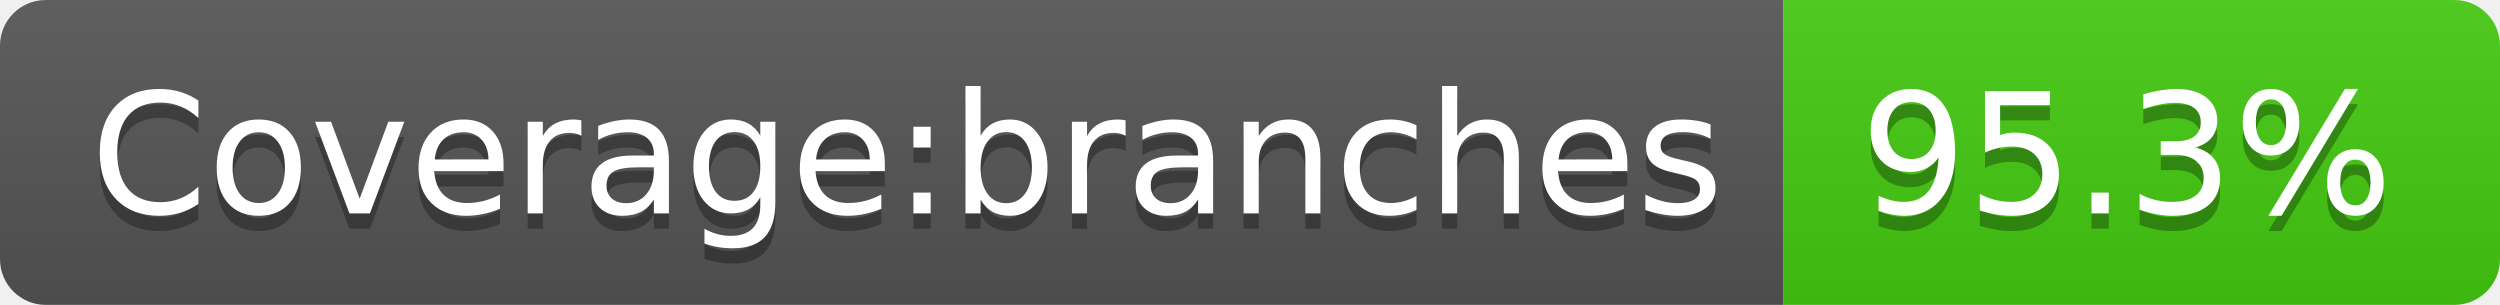
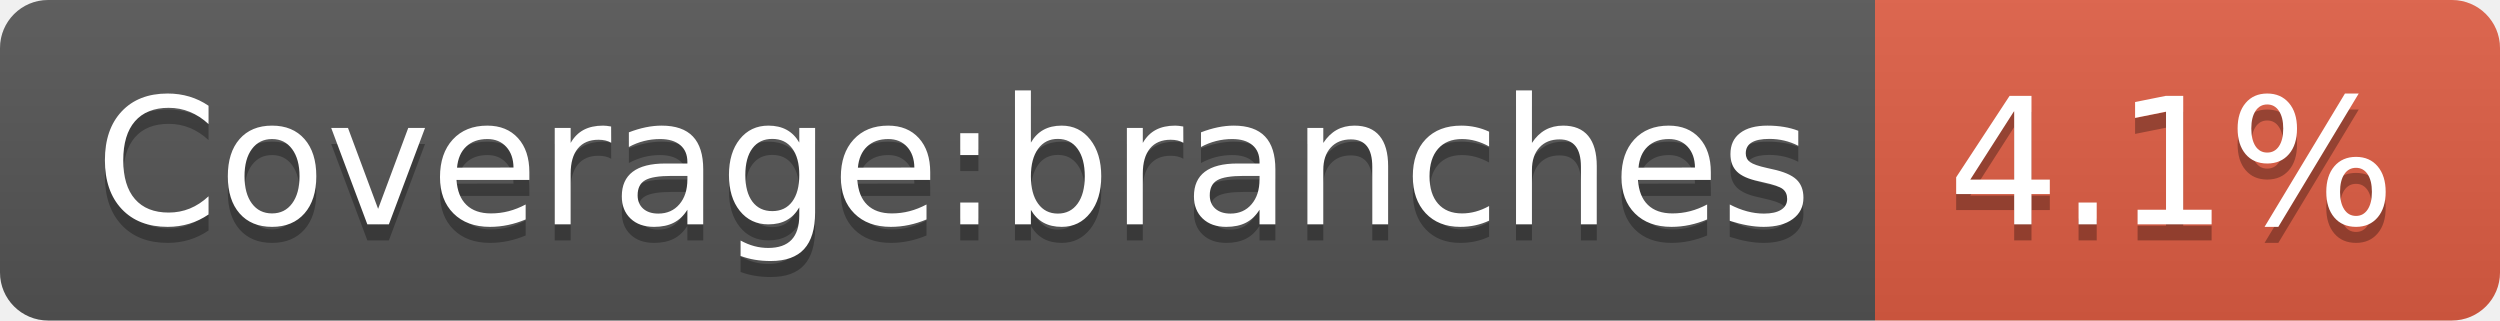
- <svg xmlns="http://www.w3.org/2000/svg" width="164" height="20" role="img" aria-label="Coverage:branches: 95.3%">
+ <svg xmlns="http://www.w3.org/2000/svg" width="156" height="20" role="img" aria-label="Coverage:branches: 4.1%">
  <linearGradient id="s" x2="0" y2="100%">
    <stop offset="0" stop-color="#bbb" stop-opacity=".1" />
    <stop offset="1" stop-opacity=".1" />
  </linearGradient>
  <clipPath id="r">
-     <rect width="164" height="20" rx="3" fill="#fff" />
+     <rect width="156" height="20" rx="3" fill="#fff" />
  </clipPath>
  <g clip-path="url(#r)">
    <rect width="117" height="20" fill="#555" />
-     <rect x="117" width="47" height="20" fill="#4c1" />
-     <rect width="164" height="20" fill="url(#s)" />
+     <rect x="117" width="39" height="20" fill="#e05d44" />
+     <rect width="156" height="20" fill="url(#s)" />
  </g>
  <g fill="#fff" text-anchor="middle" font-family="Verdana,Geneva,DejaVu Sans,sans-serif" text-rendering="geometricPrecision" font-size="110">
    <text aria-hidden="true" x="595" y="150" fill="#010101" fill-opacity=".3" transform="scale(.1)" textLength="1070">Coverage:branches</text>
    <text x="595" y="140" transform="scale(.1)" fill="#fff" textLength="1070">Coverage:branches</text>
-     <text aria-hidden="true" x="1395" y="150" fill="#010101" fill-opacity=".3" transform="scale(.1)" textLength="370">95.3%</text>
-     <text x="1395" y="140" transform="scale(.1)" fill="#fff" textLength="370">95.3%</text>
+     <text aria-hidden="true" x="1355" y="150" fill="#010101" fill-opacity=".3" transform="scale(.1)" textLength="290">4.1%</text>
+     <text x="1355" y="140" transform="scale(.1)" fill="#fff" textLength="290">4.1%</text>
  </g>
</svg>
